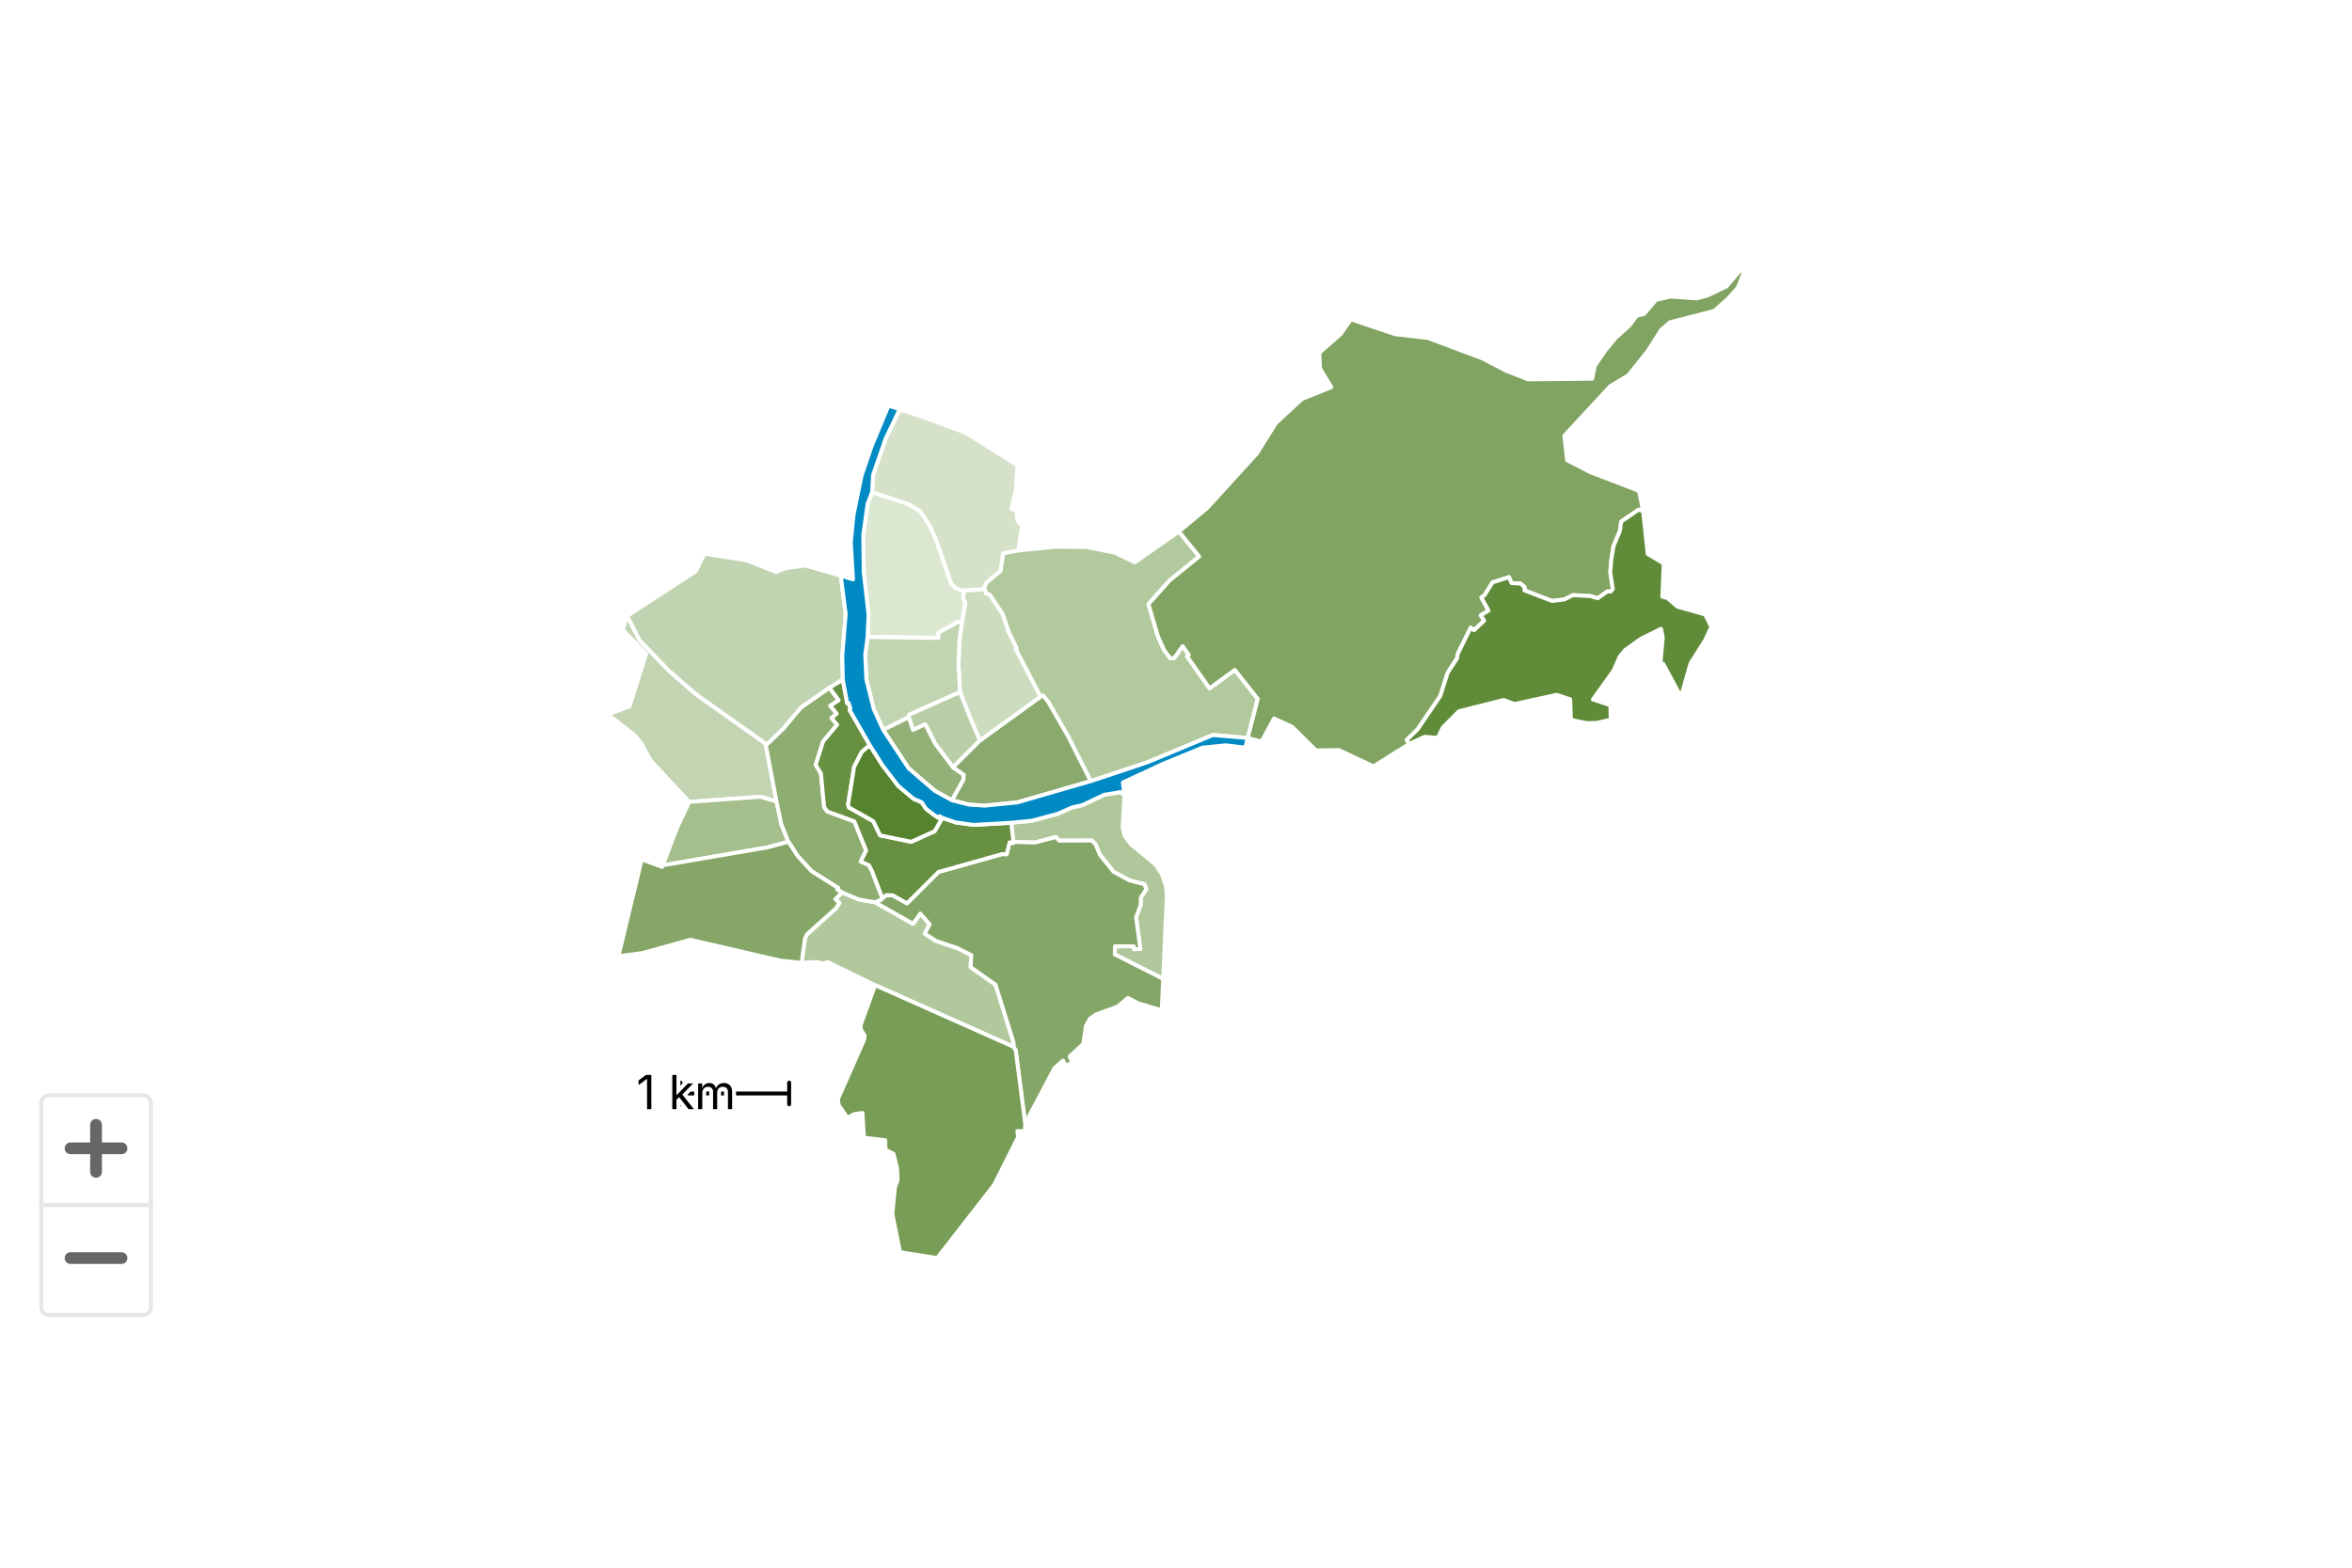
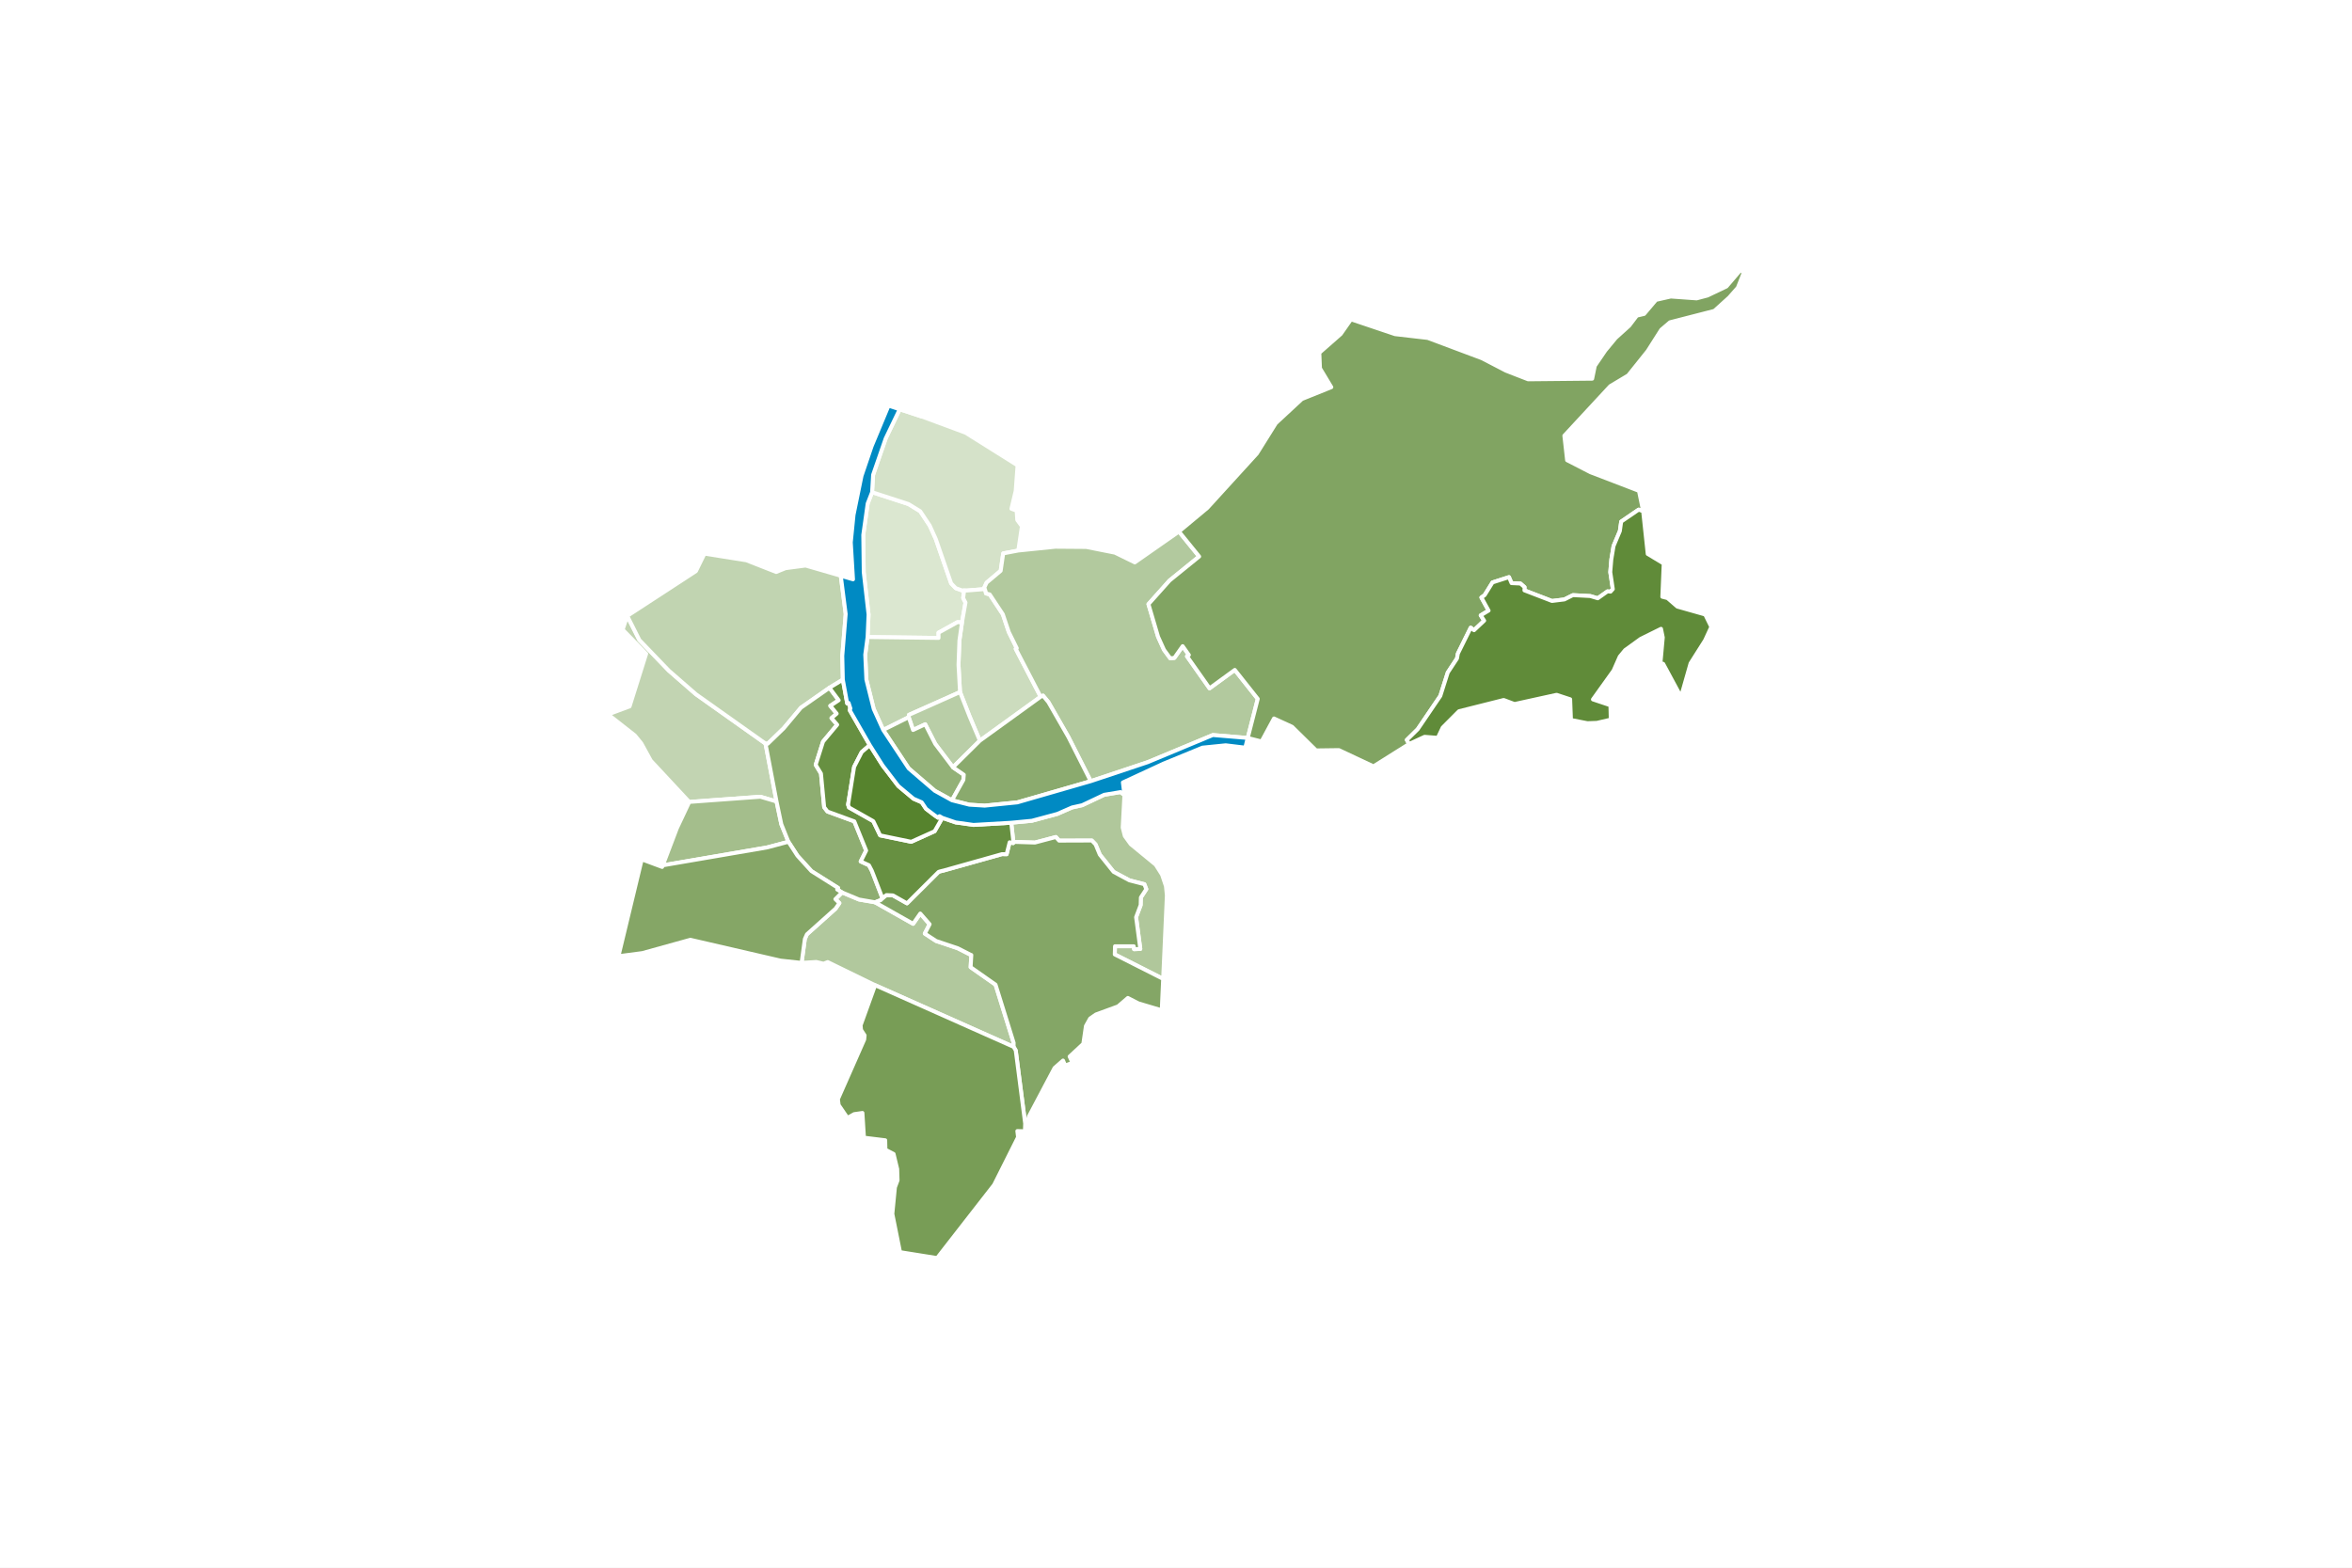
<svg xmlns="http://www.w3.org/2000/svg" version="1.1" class="highcharts-root" style="font-family: Inter, &quot;Helvetica Neue&quot;, Helvetica, Arial, sans-serif; font-size: 1rem;" width="600" height="400" viewBox="0 0 600 400" role="img" aria-label="Wohnfläche pro Kopf">
  <defs>
    <filter id="highcharts-drop-shadow-0">
      <feDropShadow dx="1" dy="1" flood-color="#000000" flood-opacity="0.75" stdDeviation="2.5" />
    </filter>
-     <clipPath id="highcharts-avk0znr-57-">
-       <rect x="0" y="0" width="580" height="280" fill="none" />
-     </clipPath>
-     <clipPath id="highcharts-avk0znr-58-">
+     <clipPath id="highcharts-zethhzr-53-">
      <rect x="0" y="0" width="580" height="280" fill="none" />
    </clipPath>
  </defs>
  <rect fill="#ffffff" class="highcharts-background" filter="none" x="0" y="0" width="600" height="400" rx="0" ry="0" />
  <rect fill="none" class="highcharts-plot-background" x="10" y="55" width="580" height="280" filter="none" />
  <g class="highcharts-pane-group" data-z-index="0" />
  <rect fill="none" class="highcharts-plot-border" data-z-index="1" stroke="#cccccc" stroke-width="0" x="10" y="55" width="580" height="280" />
  <g class="highcharts-series-group" data-z-index="3" filter="none">
-     <g class="highcharts-series highcharts-series-0 highcharts-map-series highcharts-color-0 highcharts-tracker" data-z-index="0.1" opacity="1" transform="translate(10,55) scale(1 1)" clip-path="url(#highcharts-avk0znr-57-)">
+     <g class="highcharts-series highcharts-series-0 highcharts-map-series highcharts-color-0 highcharts-tracker" data-z-index="0.1" opacity="1" transform="translate(10,55) scale(1 1)" clip-path="url(#highcharts-zethhzr-53-)">
      <g stroke-width="36.09" transform="translate(-72139.24,35267.085) scale(0.02770861 -0.02770861)">
        <path fill="rgb(219,231,208)" d="M 2611991.266 1269037.587 L 2611949.927 1269040.194 L 2611775.044 1268943.18 L 2611775.505 1268895.034 L 2611121.964 1268903.083 L 2611130.99 1269110.558 L 2611086.492 1269500.56 L 2611082.267 1269843.15 L 2611122.804 1270132.43 L 2611163.458 1270236.848 L 2611498.327 1270127.978 L 2611606.576 1270061.533 L 2611694.147 1269929.523 L 2611750.034 1269805.873 L 2611891.299 1269397.53 L 2611933.985 1269353.09 L 2611989.502 1269333.084 L 2612011.058 1269332.397 L 2612011.058 1269332.397 L 2612001.959 1269262.109 L 2612023.467 1269220.328 L 2611991.266 1269037.587 L 2611991.266 1269037.587 Z" stroke="#ffffff" opacity="1" stroke-linejoin="round" stroke-linecap="round" filter="none" class="highcharts-point highcharts-color-0" />
        <path fill="rgb(213,226,201)" d="M 2611989.502 1269333.084 L 2611933.985 1269353.09 L 2611891.299 1269397.53 L 2611750.034 1269805.873 L 2611694.147 1269929.523 L 2611606.576 1270061.533 L 2611498.327 1270127.978 L 2611163.458 1270236.848 L 2611172.704 1270396.667 L 2611288.913 1270732.042 L 2611417.793 1271000.381 L 2611625.494 1270932.22 L 2612024.251 1270784.453 L 2612502.842 1270484.247 L 2612485.56 1270248.484 L 2612446.378 1270084.292 L 2612494.557 1270066.296 L 2612499.865 1269981.023 L 2612542.892 1269923.175 L 2612509.472 1269699.717 L 2612370.745 1269673.301 L 2612347.429 1269513.09 L 2612217.611 1269403.81 L 2612196.912 1269359.555 L 2612201.657 1269344.74 L 2612036.038 1269331.6 L 2612011.058 1269332.397 L 2611989.502 1269333.084 L 2611989.502 1269333.084 Z" stroke="#ffffff" opacity="1" stroke-linejoin="round" stroke-linecap="round" filter="none" class="highcharts-point highcharts-color-0" />
        <path fill="rgb(204,220,190)" d="M 2612208.945 1269321.988 L 2612212.008 1269304.926 L 2612246.479 1269295.662 L 2612367.315 1269112.788 L 2612422.097 1268949.089 L 2612495.69 1268800.242 L 2612485.859 1268794.9 L 2612715.371 1268353.44 L 2612155.796 1267948.845 L 2612094.028 1268094.324 L 2612059.803 1268175.573 L 2611973.109 1268396.449 L 2611959.147 1268647.531 L 2611967.492 1268871.56 L 2611991.266 1269037.587 L 2612023.467 1269220.328 L 2612001.959 1269262.109 L 2612011.058 1269332.397 L 2612011.058 1269332.397 L 2612036.038 1269331.6 L 2612201.657 1269344.74 L 2612208.945 1269321.988 L 2612208.945 1269321.988 Z" stroke="#ffffff" opacity="1" stroke-linejoin="round" stroke-linecap="round" filter="none" class="highcharts-point highcharts-color-0" />
        <path fill="rgb(194,213,178)" d="M 2611991.266 1269037.587 L 2611967.492 1268871.56 L 2611959.147 1268647.531 L 2611973.109 1268396.449 L 2611502.74 1268186.635 L 2611500.723 1268164.835 L 2611265.963 1268047.568 L 2611178.492 1268240.565 L 2611110.744 1268512.065 L 2611100.494 1268740.563 L 2611121.964 1268903.083 L 2611775.505 1268895.034 L 2611775.044 1268943.18 L 2611949.927 1269040.194 L 2611991.266 1269037.587 L 2611991.266 1269037.587 Z" stroke="#ffffff" opacity="1" stroke-linejoin="round" stroke-linecap="round" filter="none" class="highcharts-point highcharts-color-0" />
        <path fill="rgb(194,212,178)" d="M 2609582.13 1267392.186 L 2609480.345 1267384.671 L 2609125.875 1267765.334 L 2609039.094 1267923.85 L 2608979.327 1267997.302 L 2608732.818 1268190.562 L 2608931.18 1268264.668 L 2609083.625 1268749.537 L 2608867.246 1268971.339 L 2608909.339 1269097.69 L 2609021.209 1268875.683 L 2609292.047 1268594.162 L 2609542.622 1268375.972 L 2610182.186 1267922.426 L 2610283.869 1267388.589 L 2610135.164 1267432.493 L 2609674.932 1267399.032 L 2609582.13 1267392.186 L 2609582.13 1267392.186 Z" stroke="#ffffff" opacity="1" stroke-linejoin="round" stroke-linecap="round" filter="none" class="highcharts-point highcharts-color-0" />
        <path fill="rgb(193,212,177)" d="M 2610770.779 1268435.777 L 2610508.502 1268252.432 L 2610349.551 1268062.539 L 2610202.734 1267920.541 L 2610182.186 1267922.426 L 2609542.622 1268375.972 L 2609292.047 1268594.162 L 2609021.209 1268875.683 L 2608909.339 1269097.69 L 2609541.593 1269509.769 L 2609620.535 1269671.04 L 2610006.194 1269609.744 L 2610280.179 1269502.103 L 2610366.596 1269537.156 L 2610551.288 1269561.348 L 2610875.3 1269467.469 L 2610920.508 1269114.948 L 2610889.241 1268730.166 L 2610894.264 1268510.962 L 2610770.779 1268435.777 L 2610770.779 1268435.777 Z" stroke="#ffffff" opacity="1" stroke-linejoin="round" stroke-linecap="round" filter="none" class="highcharts-point highcharts-color-0" />
        <path fill="rgb(185,206,167)" d="M 2611908.094 1267703.698 L 2611744.942 1267919.324 L 2611652.749 1268099.69 L 2611540.744 1268047.166 L 2611500.723 1268164.835 L 2611502.74 1268186.635 L 2611973.109 1268396.449 L 2612059.803 1268175.573 L 2612094.028 1268094.324 L 2612155.796 1267948.845 L 2611908.094 1267703.698 L 2611908.094 1267703.698 Z" stroke="#ffffff" opacity="1" stroke-linejoin="round" stroke-linecap="round" filter="none" class="highcharts-point highcharts-color-0" />
        <path fill="rgb(178,201,158)" d="M 2612208.945 1269321.988 L 2612212.008 1269304.926 L 2612246.479 1269295.662 L 2612367.315 1269112.788 L 2612422.097 1268949.089 L 2612495.69 1268800.242 L 2612485.859 1268794.9 L 2612715.371 1268353.44 L 2612736.866 1268363.821 L 2612786.577 1268304.023 L 2612970.968 1267982.551 L 2613176.587 1267575.834 L 2613700.553 1267750.607 L 2614300.587 1268000.61 L 2614621.942 1267973.864 L 2614621.942 1267973.864 L 2614714.306 1268333.903 L 2614502.946 1268600.457 L 2614270.342 1268431.135 L 2614077.749 1268704.468 L 2614062.773 1268725.722 L 2614080.131 1268737.953 L 2614022.769 1268819.364 L 2613946.451 1268710.925 L 2613908.45 1268707.419 L 2613851.056 1268785.542 L 2613796.512 1268905.723 L 2613754.772 1269047.078 L 2613707.867 1269205.957 L 2613902.075 1269423.374 L 2614174.966 1269644.764 L 2613988.571 1269874.492 L 2613582.141 1269590.443 L 2613399.33 1269680.065 L 2613135.597 1269732.457 L 2612850.16 1269734.578 L 2612509.472 1269699.717 L 2612370.745 1269673.301 L 2612347.429 1269513.09 L 2612217.611 1269403.81 L 2612196.912 1269359.555 L 2612208.945 1269321.988 L 2612208.945 1269321.988 Z" stroke="#ffffff" opacity="1" stroke-linejoin="round" stroke-linecap="round" filter="none" class="highcharts-point highcharts-color-0" />
        <path fill="rgb(177,200,157)" d="M 2611189.92 1266460.846 L 2611191.546 1266460.262 L 2611541.366 1266262.488 L 2611607.229 1266357.096 L 2611693.229 1266258.645 L 2611648.751 1266172.579 L 2611752.509 1266104.506 L 2611951.755 1266037.777 L 2612070.06 1265977.637 L 2612070.931 1265976.672 L 2612071.19 1265976.33 L 2612072.815 1265975.875 L 2612077.195 1265975.154 L 2612070.708 1265863.049 L 2612300.098 1265702.206 L 2612466.823 1265166.718 L 2612466.476 1265129.455 L 2611191.412 1265697.26 L 2610755.106 1265910.263 L 2610716.882 1265895.076 L 2610649.281 1265911.217 L 2610514.451 1265902.843 L 2610544.388 1266122.255 L 2610563.474 1266165.701 L 2610827.491 1266402.276 L 2610862.531 1266453.485 L 2610825.483 1266489.565 L 2610887.105 1266551.468 L 2611043.522 1266486.182 L 2611189.92 1266460.846 L 2611189.92 1266460.846 Z" stroke="#ffffff" opacity="1" stroke-linejoin="round" stroke-linecap="round" filter="none" class="highcharts-point highcharts-color-0" />
        <path fill="rgb(176,199,155)" d="M 2613486.513 1267447.856 L 2613470.644 1267148.663 L 2613490.204 1267071.146 L 2613544.907 1266995.581 L 2613775.246 1266806.279 L 2613833.495 1266714.331 L 2613868.809 1266608.784 L 2613877.292 1266524.631 L 2613843.2 1265755.207 L 2613397.702 1265980.651 L 2613399.966 1266055.873 L 2613572.664 1266055.771 L 2613575.647 1266028.811 L 2613632.934 1266031.117 L 2613594.032 1266323.532 L 2613636.055 1266434.604 L 2613638.086 1266505.057 L 2613688.079 1266581.445 L 2613670.273 1266627.059 L 2613532.024 1266662.833 L 2613387.055 1266740.78 L 2613260.054 1266899.491 L 2613220.991 1266993.686 L 2613186.621 1267029.458 L 2612885.108 1267028.356 L 2612855.33 1267061.518 L 2612662.605 1267010.622 L 2612464.198 1267016.95 L 2612444.672 1267193.259 L 2612635.509 1267211.568 L 2612868.919 1267274.568 L 2613004.724 1267333.97 L 2613097.525 1267354.57 L 2613300.525 1267450.582 L 2613450.527 1267475.587 L 2613486.513 1267447.856 L 2613486.513 1267447.856 Z" stroke="#ffffff" opacity="1" stroke-linejoin="round" stroke-linecap="round" filter="none" class="highcharts-point highcharts-color-0" />
        <path fill="rgb(164,190,140)" d="M 2609582.13 1267392.186 L 2609480.345 1267384.671 L 2609366.367 1267142.739 L 2609236.385 1266800.848 L 2610198.522 1266965.965 L 2610393.078 1267017.879 L 2610327.752 1267179.982 L 2610283.869 1267388.589 L 2610135.164 1267432.493 L 2609674.932 1267399.032 L 2609582.13 1267392.186 L 2609582.13 1267392.186 Z" stroke="#ffffff" opacity="1" stroke-linejoin="round" stroke-linecap="round" filter="none" class="highcharts-point highcharts-color-0" />
        <path fill="rgb(147,177,119)" d="M 2611898.998 1267399.905 L 2612004.054 1267587.732 L 2612007.804 1267635.386 L 2611908.094 1267703.698 L 2611744.942 1267919.324 L 2611652.749 1268099.69 L 2611540.744 1268047.166 L 2611500.723 1268164.835 L 2611265.963 1268047.568 L 2611500.485 1267693.56 L 2611740.484 1267487.561 L 2611898.998 1267399.905 L 2611898.998 1267399.905 Z" stroke="#ffffff" opacity="1" stroke-linejoin="round" stroke-linecap="round" filter="none" class="highcharts-point highcharts-color-0" />
        <path fill="rgb(142,173,113)" d="M 2610770.779 1268435.777 L 2610856.216 1268321.132 L 2610778.783 1268269.714 L 2610837.717 1268197.985 L 2610789.644 1268156.951 L 2610842.206 1268095.748 L 2610712.066 1267940.303 L 2610644.351 1267726.366 L 2610692.95 1267646.262 L 2610722.428 1267335.919 L 2610753.119 1267296.138 L 2610999.878 1267205.942 L 2611108.975 1266937.161 L 2611058.675 1266836.715 L 2611134.667 1266801.865 L 2611160.507 1266752.462 L 2611165.347 1266740.362 L 2611181.108 1266700.108 L 2611259.011 1266497.708 L 2611259.011 1266497.708 L 2611243.863 1266481 L 2611190.729 1266460.556 L 2611189.92 1266460.846 L 2611043.522 1266486.182 L 2610887.105 1266551.468 L 2610842.262 1266578.355 L 2610850.982 1266592.564 L 2610605.559 1266747.288 L 2610476.462 1266889.195 L 2610393.078 1267017.879 L 2610327.752 1267179.982 L 2610283.869 1267388.589 L 2610182.186 1267922.426 L 2610202.734 1267920.541 L 2610349.551 1268062.539 L 2610508.502 1268252.432 L 2610770.779 1268435.777 L 2610770.779 1268435.777 Z" stroke="#ffffff" opacity="1" stroke-linejoin="round" stroke-linecap="round" filter="none" class="highcharts-point highcharts-color-0" />
        <path fill="rgb(138,170,109)" d="M 2611908.094 1267703.698 L 2612155.796 1267948.845 L 2612715.371 1268353.44 L 2612736.866 1268363.821 L 2612786.577 1268304.023 L 2612970.968 1267982.551 L 2613176.587 1267575.834 L 2612500.488 1267380.57 L 2612200.486 1267350.569 L 2612058.909 1267359.334 L 2611898.998 1267399.905 L 2612004.054 1267587.732 L 2612007.804 1267635.386 L 2611908.094 1267703.698 L 2611908.094 1267703.698 Z" stroke="#ffffff" opacity="1" stroke-linejoin="round" stroke-linecap="round" filter="none" class="highcharts-point highcharts-color-0" />
        <path fill="rgb(133,166,102)" d="M 2610825.483 1266489.565 L 2610862.531 1266453.485 L 2610827.491 1266402.276 L 2610563.474 1266165.701 L 2610544.388 1266122.255 L 2610514.451 1265902.843 L 2610320.142 1265923.767 L 2609490.382 1266115.553 L 2609048.427 1265992.966 L 2608828.375 1265964.023 L 2609043.132 1266855.83 L 2609230.744 1266786.011 L 2609236.385 1266800.848 L 2610198.522 1266965.965 L 2610393.078 1267017.879 L 2610476.462 1266889.195 L 2610605.559 1266747.288 L 2610850.982 1266592.564 L 2610842.262 1266578.355 L 2610887.105 1266551.468 L 2610825.483 1266489.565 L 2610825.483 1266489.565 Z" stroke="#ffffff" opacity="1" stroke-linejoin="round" stroke-linecap="round" filter="none" class="highcharts-point highcharts-color-0" />
        <path fill="rgb(132,166,102)" d="M 2611191.546 1266460.262 L 2611541.366 1266262.488 L 2611607.229 1266357.096 L 2611693.229 1266258.645 L 2611648.751 1266172.579 L 2611752.509 1266104.506 L 2611951.755 1266037.777 L 2612070.06 1265977.637 L 2612070.931 1265976.672 L 2612071.19 1265976.33 L 2612072.815 1265975.875 L 2612077.195 1265975.154 L 2612070.708 1265863.049 L 2612300.098 1265702.206 L 2612466.823 1265166.718 L 2612466.476 1265129.455 L 2612486.071 1265096.51 L 2612572.823 1264423.344 L 2612577.83 1264459.117 L 2612607.235 1264463.221 L 2612605.364 1264484.809 L 2612843.392 1264934.971 L 2612921.465 1265003.546 L 2612941.403 1264957.194 L 2613008.674 1264983.157 L 2612982.109 1265040.213 L 2613108.213 1265157.415 L 2613132.044 1265321.053 L 2613170.786 1265390.363 L 2613223.711 1265427.356 L 2613428.107 1265502.244 L 2613518.419 1265579.842 L 2613616.025 1265529.77 L 2613830.144 1265466.201 L 2613843.2 1265755.207 L 2613397.702 1265980.651 L 2613399.966 1266055.873 L 2613572.664 1266055.771 L 2613575.647 1266028.811 L 2613632.934 1266031.117 L 2613594.032 1266323.532 L 2613636.055 1266434.604 L 2613638.086 1266505.057 L 2613688.079 1266581.445 L 2613670.273 1266627.059 L 2613532.024 1266662.833 L 2613387.055 1266740.78 L 2613260.054 1266899.491 L 2613220.991 1266993.686 L 2613186.621 1267029.458 L 2612885.108 1267028.356 L 2612855.33 1267061.518 L 2612662.605 1267010.622 L 2612464.198 1267016.95 L 2612462.177 1267005.615 L 2612429.825 1267013.186 L 2612402.073 1266903.173 L 2612361.898 1266904.197 L 2612358.574 1266903.879 L 2611824.031 1266753.559 L 2611800.131 1266747.879 L 2611787.356 1266744.547 L 2611775.692 1266740.381 L 2611485.199 1266451.003 L 2611355.783 1266524.044 L 2611295.797 1266527.1 L 2611262.748 1266501.83 L 2611259.011 1266497.708 L 2611243.863 1266481 L 2611190.729 1266460.556 L 2611191.546 1266460.262 L 2611191.546 1266460.262 Z" stroke="#ffffff" opacity="1" stroke-linejoin="round" stroke-linecap="round" filter="none" class="highcharts-point highcharts-color-0" />
        <path fill="rgb(129,164,98)" d="M 2614062.773 1268725.722 L 2614080.131 1268737.953 L 2614022.769 1268819.364 L 2613946.451 1268710.925 L 2613908.45 1268707.419 L 2613851.056 1268785.542 L 2613796.512 1268905.723 L 2613754.772 1269047.078 L 2613707.867 1269205.957 L 2613902.075 1269423.374 L 2614174.966 1269644.764 L 2613988.571 1269874.492 L 2614249.53 1270091.836 L 2614705.821 1270592.533 L 2614880.713 1270872.488 L 2615120.345 1271094.684 L 2615391.598 1271203.948 L 2615287.127 1271377.846 L 2615281.224 1271520.648 L 2615477.96 1271693.341 L 2615572.716 1271828.719 L 2615978.255 1271692.06 L 2616279.795 1271657.182 L 2616778.64 1271470.3 L 2616999.352 1271355.651 L 2617203.417 1271276.211 L 2617793.208 1271282.001 L 2617817.485 1271400.215 L 2617913.654 1271541.576 L 2618009.691 1271657.754 L 2618133.704 1271769.696 L 2618204.187 1271862.585 L 2618271.308 1271878.468 L 2618380.551 1272007.767 L 2618516.608 1272038.635 L 2618754.69 1272021.565 L 2618854.616 1272048.011 L 2619029.102 1272131.268 L 2619155.598 1272279.217 L 2619190.769 1272263.463 L 2619134.364 1272120.552 L 2619054.786 1272030.066 L 2618918.235 1271906.759 L 2618509.609 1271801.689 L 2618429.267 1271733.114 L 2618304.547 1271536.959 L 2618124.844 1271312.443 L 2617959.593 1271213.55 L 2617536.82 1270757.293 L 2617562.104 1270531.564 L 2617778.111 1270420.408 L 2618223.721 1270249.416 L 2618262.253 1270061.678 L 2618221.186 1270076.234 L 2618060.302 1269966.286 L 2618047.895 1269878.968 L 2617989.992 1269741.339 L 2617969.453 1269617.268 L 2617959.723 1269500.954 L 2617983.163 1269344.708 L 2617962.28 1269321.202 L 2617951.337 1269322.198 L 2617934.261 1269323.752 L 2617844.508 1269260.044 L 2617775.412 1269280.601 L 2617615.954 1269289.04 L 2617536.845 1269249.306 L 2617422.917 1269235.283 L 2617169.318 1269332.992 L 2617170.472 1269362.758 L 2617132.673 1269395.725 L 2617050.742 1269399.597 L 2617027.053 1269454.774 L 2616875.297 1269405.896 L 2616803.012 1269289.198 L 2616773.068 1269267.295 L 2616839.455 1269146.763 L 2616766.912 1269102.806 L 2616798.804 1269054.273 L 2616705.327 1268965.908 L 2616674.747 1268989.363 L 2616556.618 1268750.844 L 2616548.629 1268705.966 L 2616463.385 1268576.132 L 2616395.184 1268361.13 L 2616186.582 1268053.9 L 2616086.679 1267955.628 L 2616107.801 1267918.636 L 2615779.732 1267712.499 L 2615461.257 1267862.131 L 2615251.237 1267859.353 L 2615030.27 1268076.939 L 2614863.635 1268153.354 L 2614749.221 1267941.531 L 2614621.942 1267973.864 L 2614714.306 1268333.903 L 2614502.946 1268600.457 L 2614270.342 1268431.135 L 2614077.749 1268704.468 L 2614062.773 1268725.722 L 2614062.773 1268725.722 Z" stroke="#ffffff" opacity="1" stroke-linejoin="round" stroke-linecap="round" filter="none" class="highcharts-point highcharts-color-0" />
        <path fill="rgb(120,157,86)" d="M 2611191.412 1265697.26 L 2612466.476 1265129.455 L 2612486.071 1265096.51 L 2612572.823 1264423.344 L 2612570.364 1264352.455 L 2612500.675 1264353.981 L 2612507.418 1264297.643 L 2612287.298 1263858.698 L 2611762.457 1263184.57 L 2611420.887 1263239.196 L 2611350.163 1263591.035 L 2611374.005 1263835.913 L 2611398.204 1263900.492 L 2611394.949 1264004.656 L 2611361.489 1264143.422 L 2611286.422 1264182.261 L 2611284.689 1264269.201 L 2611088.919 1264293.278 L 2611074.652 1264520.893 L 2610998.354 1264509.931 L 2610936.779 1264475.147 L 2610855.954 1264593.446 L 2610848.914 1264647.829 L 2611091.185 1265197.053 L 2611094.882 1265234.811 L 2611061.834 1265286.093 L 2611057.955 1265327.851 L 2611191.412 1265697.26 L 2611191.412 1265697.26 Z" stroke="#ffffff" opacity="1" stroke-linejoin="round" stroke-linecap="round" filter="none" class="highcharts-point highcharts-color-0" />
        <path fill="rgb(103,144,65)" d="M 2610770.779 1268435.777 L 2610856.216 1268321.132 L 2610778.783 1268269.714 L 2610837.717 1268197.985 L 2610789.644 1268156.951 L 2610842.206 1268095.748 L 2610712.066 1267940.303 L 2610644.351 1267726.366 L 2610692.95 1267646.262 L 2610722.428 1267335.919 L 2610753.119 1267296.138 L 2610999.878 1267205.942 L 2611108.975 1266937.161 L 2611058.675 1266836.715 L 2611134.667 1266801.865 L 2611160.507 1266752.462 L 2611165.347 1266740.362 L 2611181.108 1266700.108 L 2611259.011 1266497.708 L 2611259.011 1266497.708 L 2611262.748 1266501.83 L 2611295.797 1266527.1 L 2611355.783 1266524.044 L 2611485.199 1266451.003 L 2611775.692 1266740.381 L 2611787.356 1266744.547 L 2611800.131 1266747.879 L 2611824.031 1266753.559 L 2612358.574 1266903.879 L 2612361.898 1266904.197 L 2612402.073 1266903.173 L 2612429.825 1267013.186 L 2612462.177 1267005.615 L 2612464.198 1267016.95 L 2612444.672 1267193.259 L 2612097.026 1267173.089 L 2611933.01 1267196.092 L 2611810.036 1267238.412 L 2611739.153 1267114.911 L 2611523.868 1267017.811 L 2611237.611 1267076.94 L 2611174.617 1267207.723 L 2610950.587 1267334.099 L 2610942.606 1267360.586 L 2610998.06 1267707.425 L 2611068.201 1267844.101 L 2611142.399 1267907.457 L 2610956.49 1268231.564 L 2610964.344 1268244.488 L 2610947.42 1268296.742 L 2610934.264 1268292.513 L 2610894.264 1268510.962 L 2610770.779 1268435.777 L 2610770.779 1268435.777 Z" stroke="#ffffff" opacity="1" stroke-linejoin="round" stroke-linecap="round" filter="none" class="highcharts-point highcharts-color-0" />
        <path fill="rgb(96,139,57)" d="M 2617962.28 1269321.202 L 2617983.163 1269344.708 L 2617959.723 1269500.954 L 2617969.453 1269617.268 L 2617989.992 1269741.339 L 2618047.895 1269878.968 L 2618060.302 1269966.286 L 2618221.186 1270076.234 L 2618262.253 1270061.678 L 2618304.346 1269668.333 L 2618451.59 1269579.948 L 2618438.801 1269273.911 L 2618486.636 1269261.832 L 2618577.046 1269183.357 L 2618833.839 1269110.523 L 2618889.898 1268996.509 L 2618832.883 1268872.755 L 2618698.809 1268660.819 L 2618610.94 1268352.119 L 2618447.026 1268656.393 L 2618421.948 1268664.082 L 2618443.305 1268899.165 L 2618426.933 1268979.017 L 2618240.758 1268887.147 L 2618096.536 1268783.014 L 2618047.021 1268722.982 L 2617990.283 1268594.339 L 2617800.116 1268328.75 L 2617960.974 1268274.813 L 2617964.119 1268142.701 L 2617836.173 1268112.964 L 2617748.756 1268109.932 L 2617597.795 1268139.42 L 2617590.551 1268330.069 L 2617465.471 1268371.349 L 2617078.154 1268286.34 L 2616978.478 1268323.729 L 2616566.733 1268220.106 L 2616416.983 1268069.782 L 2616372.045 1267975.057 L 2616250.135 1267984.555 L 2616107.801 1267918.636 L 2616086.679 1267955.628 L 2616186.582 1268053.9 L 2616395.184 1268361.13 L 2616463.385 1268576.132 L 2616548.629 1268705.966 L 2616556.618 1268750.844 L 2616674.747 1268989.363 L 2616705.327 1268965.908 L 2616798.804 1269054.273 L 2616766.912 1269102.806 L 2616839.455 1269146.763 L 2616773.068 1269267.295 L 2616803.012 1269289.198 L 2616875.297 1269405.896 L 2617027.053 1269454.774 L 2617050.742 1269399.597 L 2617132.673 1269395.725 L 2617170.472 1269362.758 L 2617169.318 1269332.992 L 2617422.917 1269235.283 L 2617536.845 1269249.306 L 2617615.954 1269289.04 L 2617775.412 1269280.601 L 2617844.508 1269260.044 L 2617934.261 1269323.752 L 2617951.337 1269322.198 L 2617962.28 1269321.202 L 2617962.28 1269321.202 Z" stroke="#ffffff" opacity="1" stroke-linejoin="round" stroke-linecap="round" filter="none" class="highcharts-point highcharts-color-0" />
        <path fill="rgb(86,131,45)" d="M 2611810.036 1267238.412 L 2611784.18 1267253.643 L 2611771.149 1267239.611 L 2611740.489 1267260.564 L 2611660.402 1267321.312 L 2611620.316 1267381.453 L 2611544.897 1267414.515 L 2611405 1267531.369 L 2611260.482 1267720.57 L 2611142.399 1267907.457 L 2611068.201 1267844.101 L 2610998.06 1267707.425 L 2610942.606 1267360.586 L 2610950.587 1267334.099 L 2611174.617 1267207.723 L 2611237.611 1267076.94 L 2611523.868 1267017.811 L 2611739.153 1267114.911 L 2611810.036 1267238.412 L 2611810.036 1267238.412 Z" stroke="#ffffff" opacity="1" stroke-linejoin="round" stroke-linecap="round" filter="none" class="highcharts-point highcharts-color-0" />
      </g>
    </g>
    <g class="highcharts-markers highcharts-series-0 highcharts-map-series highcharts-color-0 highcharts-tracker" data-z-index="0.1" opacity="1" transform="translate(10,55) scale(1 1)" clip-path="none" />
-     <g class="highcharts-series highcharts-series-1 highcharts-map-series highcharts-color-1 highcharts-tracker" visibility="hidden" data-z-index="0.1" opacity="1" transform="translate(10,55) scale(1 1)" clip-path="url(#highcharts-avk0znr-57-)" />
+     <g class="highcharts-series highcharts-series-1 highcharts-map-series highcharts-color-1 highcharts-tracker" visibility="hidden" data-z-index="0.1" opacity="1" transform="translate(10,55) scale(1 1)" clip-path="url(#highcharts-zethhzr-53-)" />
    <g class="highcharts-markers highcharts-series-1 highcharts-map-series highcharts-color-1 highcharts-tracker" visibility="hidden" data-z-index="0.1" opacity="1" transform="translate(10,55) scale(1 1)" clip-path="none" />
-     <g class="highcharts-series highcharts-series-2 highcharts-map-series highcharts-tracker" data-z-index="0.1" opacity="1" transform="translate(10,55) scale(1 1)" clip-path="url(#highcharts-avk0znr-57-)">
+     <g class="highcharts-series highcharts-series-2 highcharts-map-series highcharts-tracker" data-z-index="0.1" opacity="1" transform="translate(10,55) scale(1 1)" clip-path="url(#highcharts-zethhzr-53-)">
      <g stroke-width="36.09" transform="translate(-72139.24,35267.085) scale(0.02770861 -0.02770861)">
        <path fill="#008AC3" d="M 2611898.998 1267399.905 L 2612058.909 1267359.334 L 2612200.486 1267350.569 L 2612500.488 1267380.57 L 2613176.587 1267575.834 L 2613700.553 1267750.607 L 2614300.587 1268000.61 L 2614621.942 1267973.864 L 2614599.062 1267884.68 L 2614419.203 1267906.424 L 2614205.191 1267884.815 L 2613847.869 1267738.097 L 2613472.536 1267564.181 L 2613486.513 1267447.856 L 2613450.527 1267475.587 L 2613300.525 1267450.582 L 2613097.525 1267354.57 L 2613004.724 1267333.97 L 2612868.919 1267274.568 L 2612635.509 1267211.568 L 2612444.672 1267193.259 L 2612097.026 1267173.089 L 2611933.01 1267196.092 L 2611810.036 1267238.412 L 2611784.18 1267253.643 L 2611771.149 1267239.611 L 2611740.489 1267260.564 L 2611660.402 1267321.312 L 2611620.316 1267381.453 L 2611544.897 1267414.515 L 2611405 1267531.369 L 2611260.482 1267720.57 L 2611142.399 1267907.457 L 2610956.49 1268231.564 L 2610964.344 1268244.488 L 2610947.42 1268296.742 L 2610934.264 1268292.513 L 2610894.264 1268510.962 L 2610889.241 1268730.166 L 2610920.508 1269114.948 L 2610875.3 1269467.469 L 2610988.015 1269434.556 L 2610967.612 1269774.822 L 2610992.904 1270027.827 L 2611066.413 1270387.488 L 2611159.552 1270661.324 L 2611314.911 1271034.144 L 2611625.494 1270932.22 L 2611417.793 1271000.381 L 2611288.913 1270732.042 L 2611172.704 1270396.667 L 2611163.458 1270236.848 L 2611122.804 1270132.43 L 2611082.267 1269843.15 L 2611086.492 1269500.56 L 2611130.99 1269110.558 L 2611121.964 1268903.083 L 2611100.494 1268740.563 L 2611110.744 1268512.065 L 2611178.492 1268240.565 L 2611265.963 1268047.568 L 2611500.485 1267693.56 L 2611740.484 1267487.561 L 2611898.998 1267399.905 L 2611898.998 1267399.905 Z" stroke="#ffffff" opacity="1" stroke-linejoin="round" stroke-linecap="round" filter="none" class="highcharts-point" />
      </g>
    </g>
    <g class="highcharts-markers highcharts-series-2 highcharts-map-series highcharts-tracker" data-z-index="0.1" opacity="1" transform="translate(10,55) scale(1 1)" clip-path="none" />
-     <g class="highcharts-series highcharts-series-3 highcharts-mapline-series highcharts-tracker" data-z-index="0.1" opacity="1" transform="translate(10,55) scale(1 1)" clip-path="url(#highcharts-avk0znr-57-)">
-       <g stroke-width="36.09" transform="translate(-72139.24,35267.085) scale(0.02770861 -0.02770861)">
-         <path fill="none" d="M 2609400 1264800 L 2609400 1264600 L 2609400 1264700 L 2610400 1264700 L 2610400 1264800 L 2610400 1264600" stroke="black" opacity="1" stroke-linejoin="round" stroke-linecap="round" filter="none" class="highcharts-point" />
-       </g>
-     </g>
-     <g class="highcharts-markers highcharts-series-3 highcharts-mapline-series highcharts-tracker" data-z-index="0.1" opacity="1" transform="translate(10,55) scale(1 1)" clip-path="none" />
  </g>
  <text x="10" text-anchor="start" class="highcharts-caption" data-z-index="4" style="font-size: 0.8em; fill: rgb(102, 102, 102);" text-align="left" y="347" transform-origin="10 15" transform="translate(0,0) scale(1 1)" />
  <g class="highcharts-map-view" data-z-index="4" />
-   <g class="highcharts-data-labels highcharts-series-3 highcharts-mapline-series highcharts-tracker" data-z-index="6" opacity="1" transform="translate(10,55) scale(1 1)" clip-path="url(#highcharts-avk0znr-58-)">
-     <g class="highcharts-label highcharts-data-label highcharts-data-label-color-undefined" data-z-index="1" filter="none" transform="translate(152,216)">
-       <text x="13.008" data-z-index="1" y="12" text-anchor="middle" style="font-size: 12px; font-weight: normal; fill: black;">
-         <tspan class="highcharts-text-outline" fill="#FFFFFF" stroke="#FFFFFF" stroke-width="2px" stroke-linejoin="round" style="">1 km<tspan x="13.008" dy="0">​</tspan>
-         </tspan>1 km</text>
-     </g>
-   </g>
-   <g data-z-index="7">
-     <g class="highcharts-no-tooltip highcharts-button highcharts-map-navigation highcharts-zoom-in" data-z-index="5" transform="translate(10,279)" style="cursor: pointer;">
-       <path fill="#ffffff" class="highcharts-button-box" d="M 2.5 0.5 L 26.5 0.5 A 2 2 0 0 1 28.5 2.5 L 28.5 28.5 A 0 0 0 0 1 28.5 28.5 L 0.5 28.5 A 0 0 0 0 1 0.5 28.5 L 0.5 2.5 A 2 2 0 0 1 2.5 0.5 Z" stroke="#e6e6e6" stroke-width="1" />
-       <path fill="none" d="M 8 14 L 21 14 M 14.5 8 L 14.5 20" class="highcharts-button-symbol" stroke="#666666" stroke-width="3" stroke-linecap="round" />
-       <text x="5" data-z-index="1" y="19.5" text-anchor="start" style="font-size: 1em; font-weight: bold; fill: rgb(102, 102, 102);" />
-     </g>
-     <g class="highcharts-no-tooltip highcharts-button highcharts-map-navigation highcharts-zoom-out" data-z-index="5" transform="translate(10,307)" style="cursor: pointer;">
-       <path fill="#ffffff" class="highcharts-button-box" d="M 0.5 0.5 L 28.5 0.5 A 0 0 0 0 1 28.5 0.5 L 28.5 26.5 A 2 2 0 0 1 26.5 28.5 L 2.5 28.5 A 2 2 0 0 1 0.5 26.5 L 0.5 0.5 A 0 0 0 0 1 0.5 0.5 Z" stroke="#e6e6e6" stroke-width="1" />
-       <path fill="none" d="M 8 14 L 21 14" class="highcharts-button-symbol" stroke="#666666" stroke-width="3" stroke-linecap="round" />
-       <text x="5" data-z-index="1" y="19.5" text-anchor="start" style="font-size: 1em; font-weight: bold; fill: rgb(102, 102, 102);" />
-     </g>
-   </g>
</svg>
